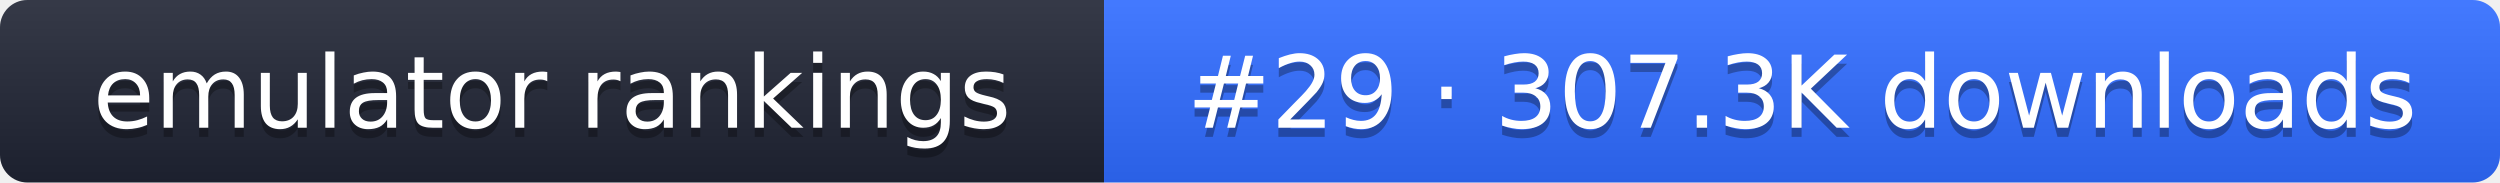
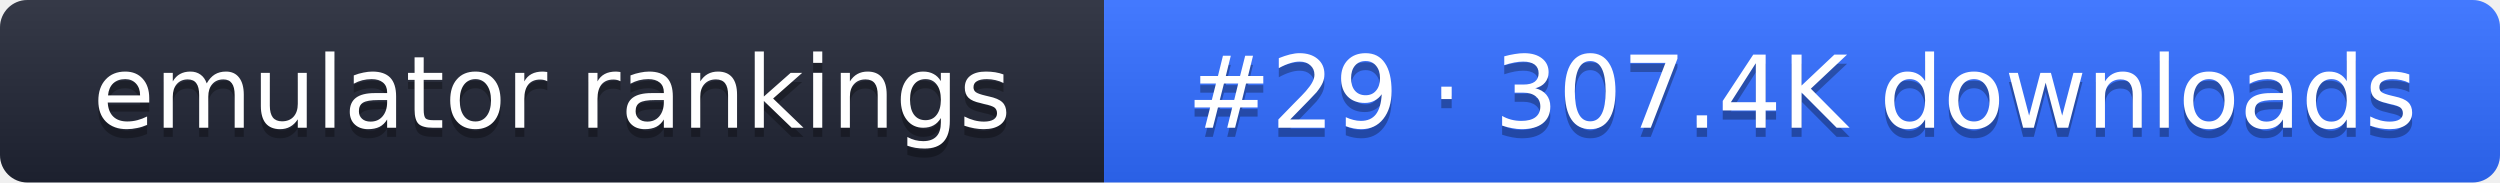
- <svg xmlns="http://www.w3.org/2000/svg" width="274" height="20" role="img" aria-label="emulator rankings: #29 · 307.3K downloads">
+ <svg xmlns="http://www.w3.org/2000/svg" width="274" height="20" role="img" aria-label="emulator rankings: #29 · 307.4K downloads">
  <linearGradient id="g" x2="0" y2="100%">
    <stop offset="0" stop-color="#fff" stop-opacity=".1" />
    <stop offset="1" stop-opacity=".1" />
  </linearGradient>
  <clipPath id="r">
    <rect width="274" height="20" rx="3" fill="#fff" />
  </clipPath>
  <g clip-path="url(#r)">
    <rect width="121" height="20" fill="#1f2433" />
    <rect x="121" width="153" height="20" fill="#2f6bff" />
    <rect width="274" height="20" fill="url(#g)" />
  </g>
  <g fill="#fff" text-anchor="middle" font-family="Verdana,DejaVu Sans,sans-serif" font-size="11">
    <text x="60.5" y="15" fill="#010101" fill-opacity=".3">emulator rankings</text>
    <text x="60.5" y="14">emulator rankings</text>
-     <text x="197.5" y="15" fill="#010101" fill-opacity=".3">#29 · 307.3K downloads</text>
-     <text x="197.5" y="14">#29 · 307.3K downloads</text>
+     <text x="197.5" y="15" fill="#010101" fill-opacity=".3">#29 · 307.4K downloads</text>
+     <text x="197.5" y="14">#29 · 307.4K downloads</text>
  </g>
</svg>
